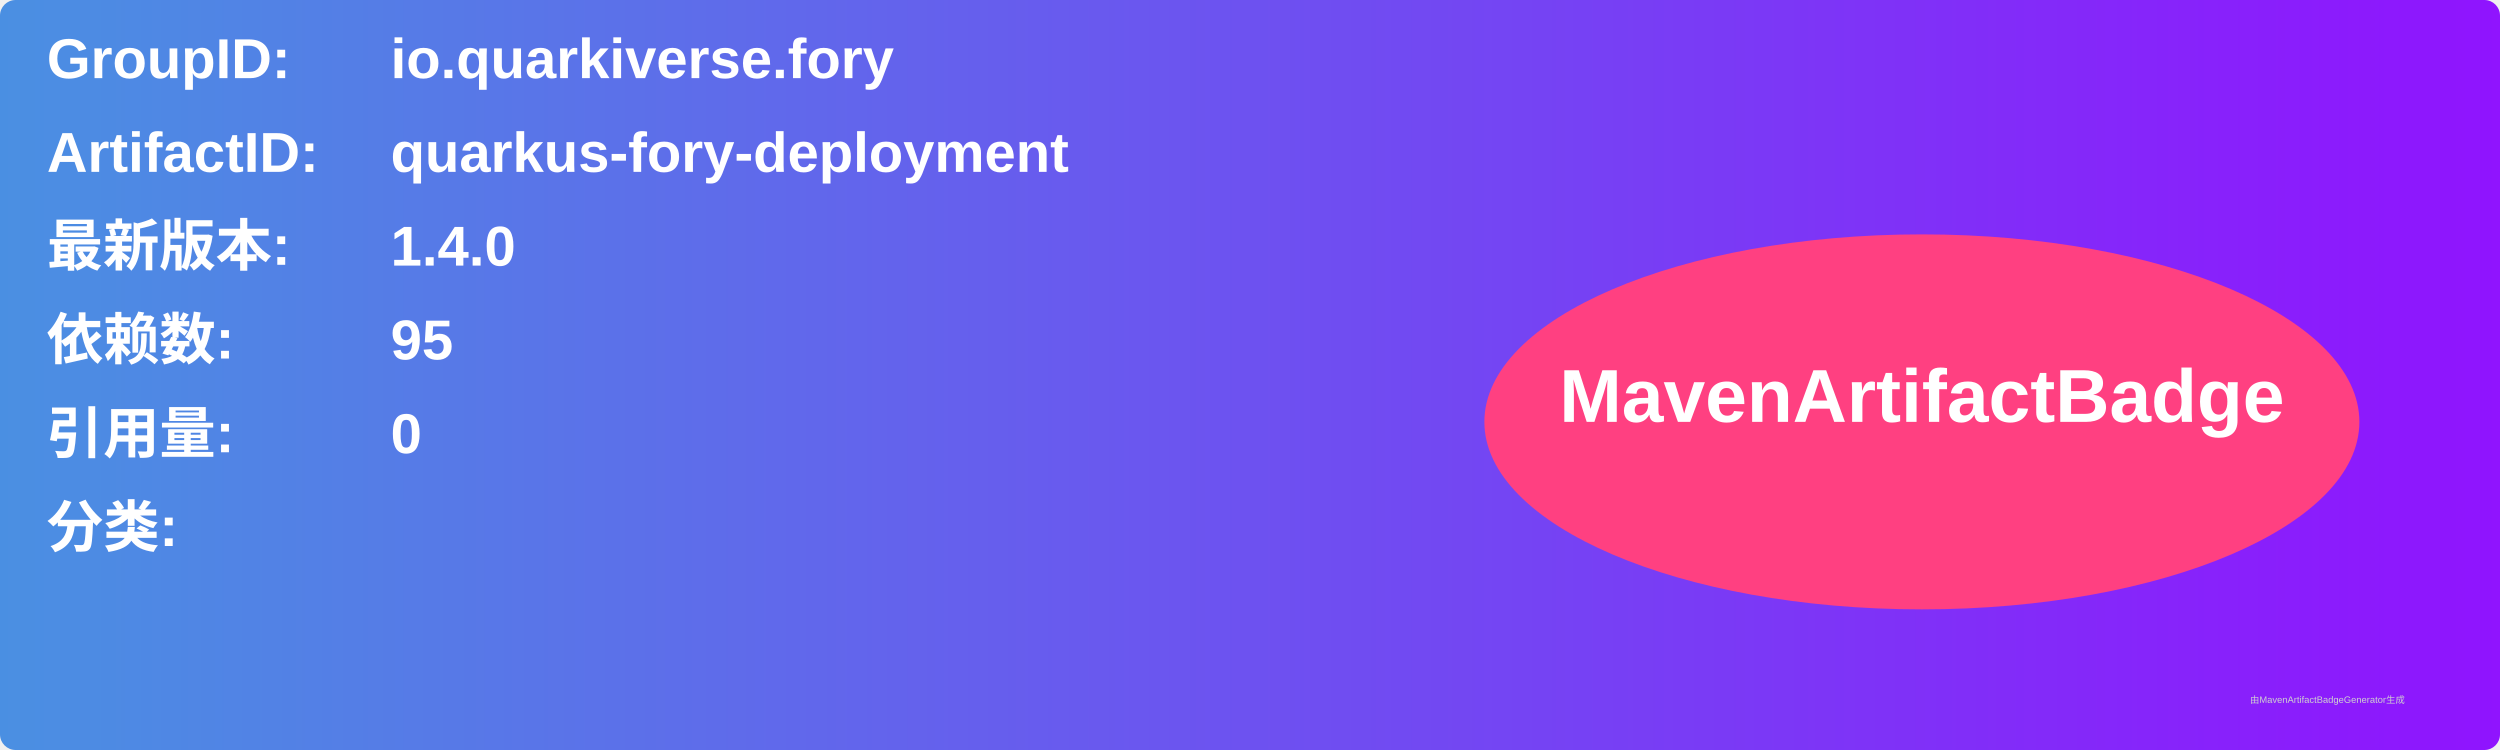
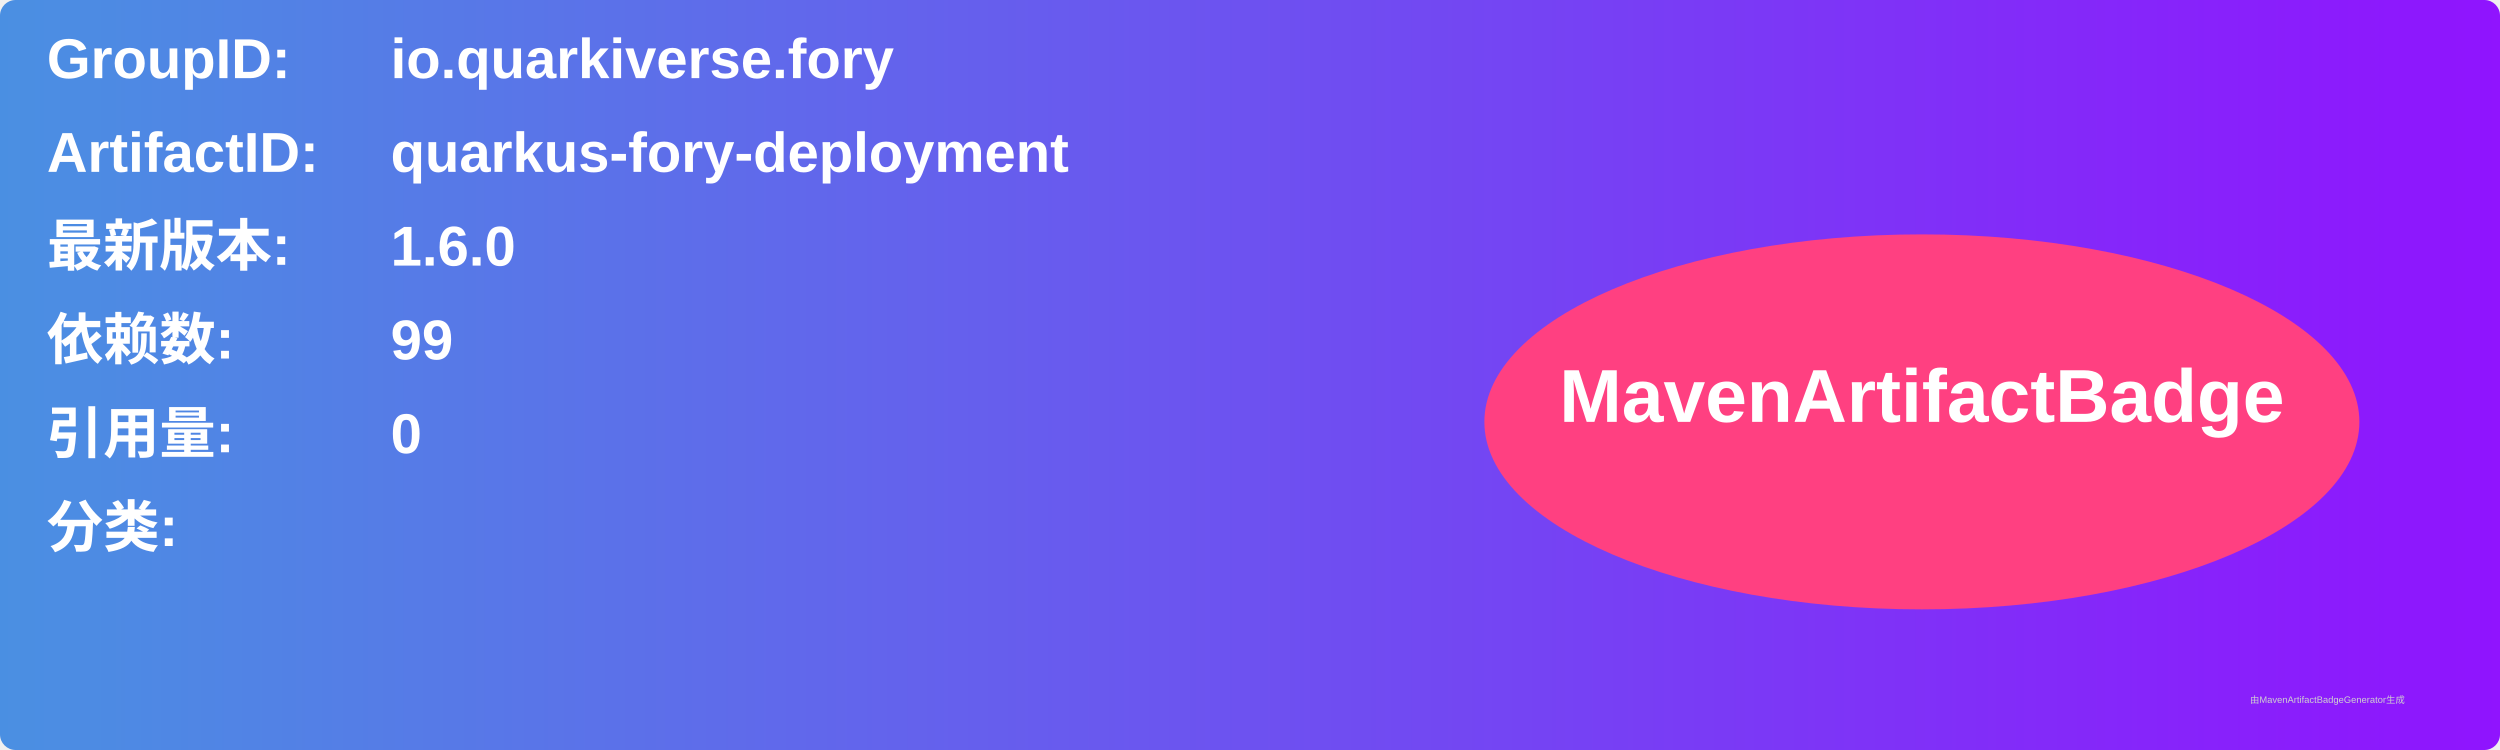
<svg xmlns="http://www.w3.org/2000/svg" width="800" height="240" viewBox="0 0 800 240">
  <linearGradient id="grad" x1="0%" y1="0%" x2="100%" y2="0%">
    <stop offset="0%" stop-color="#4a90e2" />
    <stop offset="100%" stop-color="#9013fe" />
  </linearGradient>
  <rect width="100%" height="100%" rx="5" ry="5" fill="url(#grad)" />
  <g transform="translate(15, 15)">
    <text x="0" y="10" font-family="Arial" font-size="18" fill="white" font-weight="bold" width="260">GroupID:</text>
    <text x="110" y="10" font-family="Arial" font-size="18" fill="white" font-weight="bold" width="460">io.quarkiverse.fory</text>
    <text x="0" y="40" font-family="Arial" font-size="18" fill="white" font-weight="bold" width="260">ArtifactID:</text>
    <text x="110" y="40" font-family="Arial" font-size="18" fill="white" font-weight="bold" width="460">quarkus-fory-deployment</text>
    <text x="0" y="70" font-family="Arial" font-size="18" fill="white" font-weight="bold">最新版本:</text>
    <text x="110" y="70" font-family="Arial" font-size="18" fill="white" font-weight="bold">
-       <tspan font-weight="bold">1.4.0</tspan>
+       <tspan font-weight="bold">1.6.0</tspan>
    </text>
    <text x="0" y="100" font-family="Arial" font-size="18" fill="white" font-weight="bold">依赖数: </text>
    <text x="110" y="100" font-family="Arial" font-size="18" fill="white">
-       <tspan font-weight="bold">95</tspan>
+       <tspan font-weight="bold">99</tspan>
    </text>
    <text x="0" y="130" font-family="Arial" font-size="18" fill="white" font-weight="bold">引用量: </text>
    <text x="110" y="130" font-family="Arial" font-size="18" fill="white">
      <tspan font-weight="bold">0</tspan>
    </text>
    <text x="0" y="160" font-family="Arial" font-size="18" fill="white" font-weight="bold">分类:</text>
    <text x="10" y="190" font-family="Arial" font-size="10" fill="white">
      <tspan font-weight="bold" />
    </text>
    <ellipse cx="600" cy="120" rx="140" ry="60" fill="#ff4081" />
    <text x="600" y="120" text-anchor="middle" font-family="Arial" font-size="24" fill="white" font-weight="bold">MavenArtifactBadge</text>
  </g>
  <text x="720" y="225" font-family="Arial" font-size="3" fill="#d0d0d0">由MavenArtifactBadgeGenerator生成</text>
</svg>
